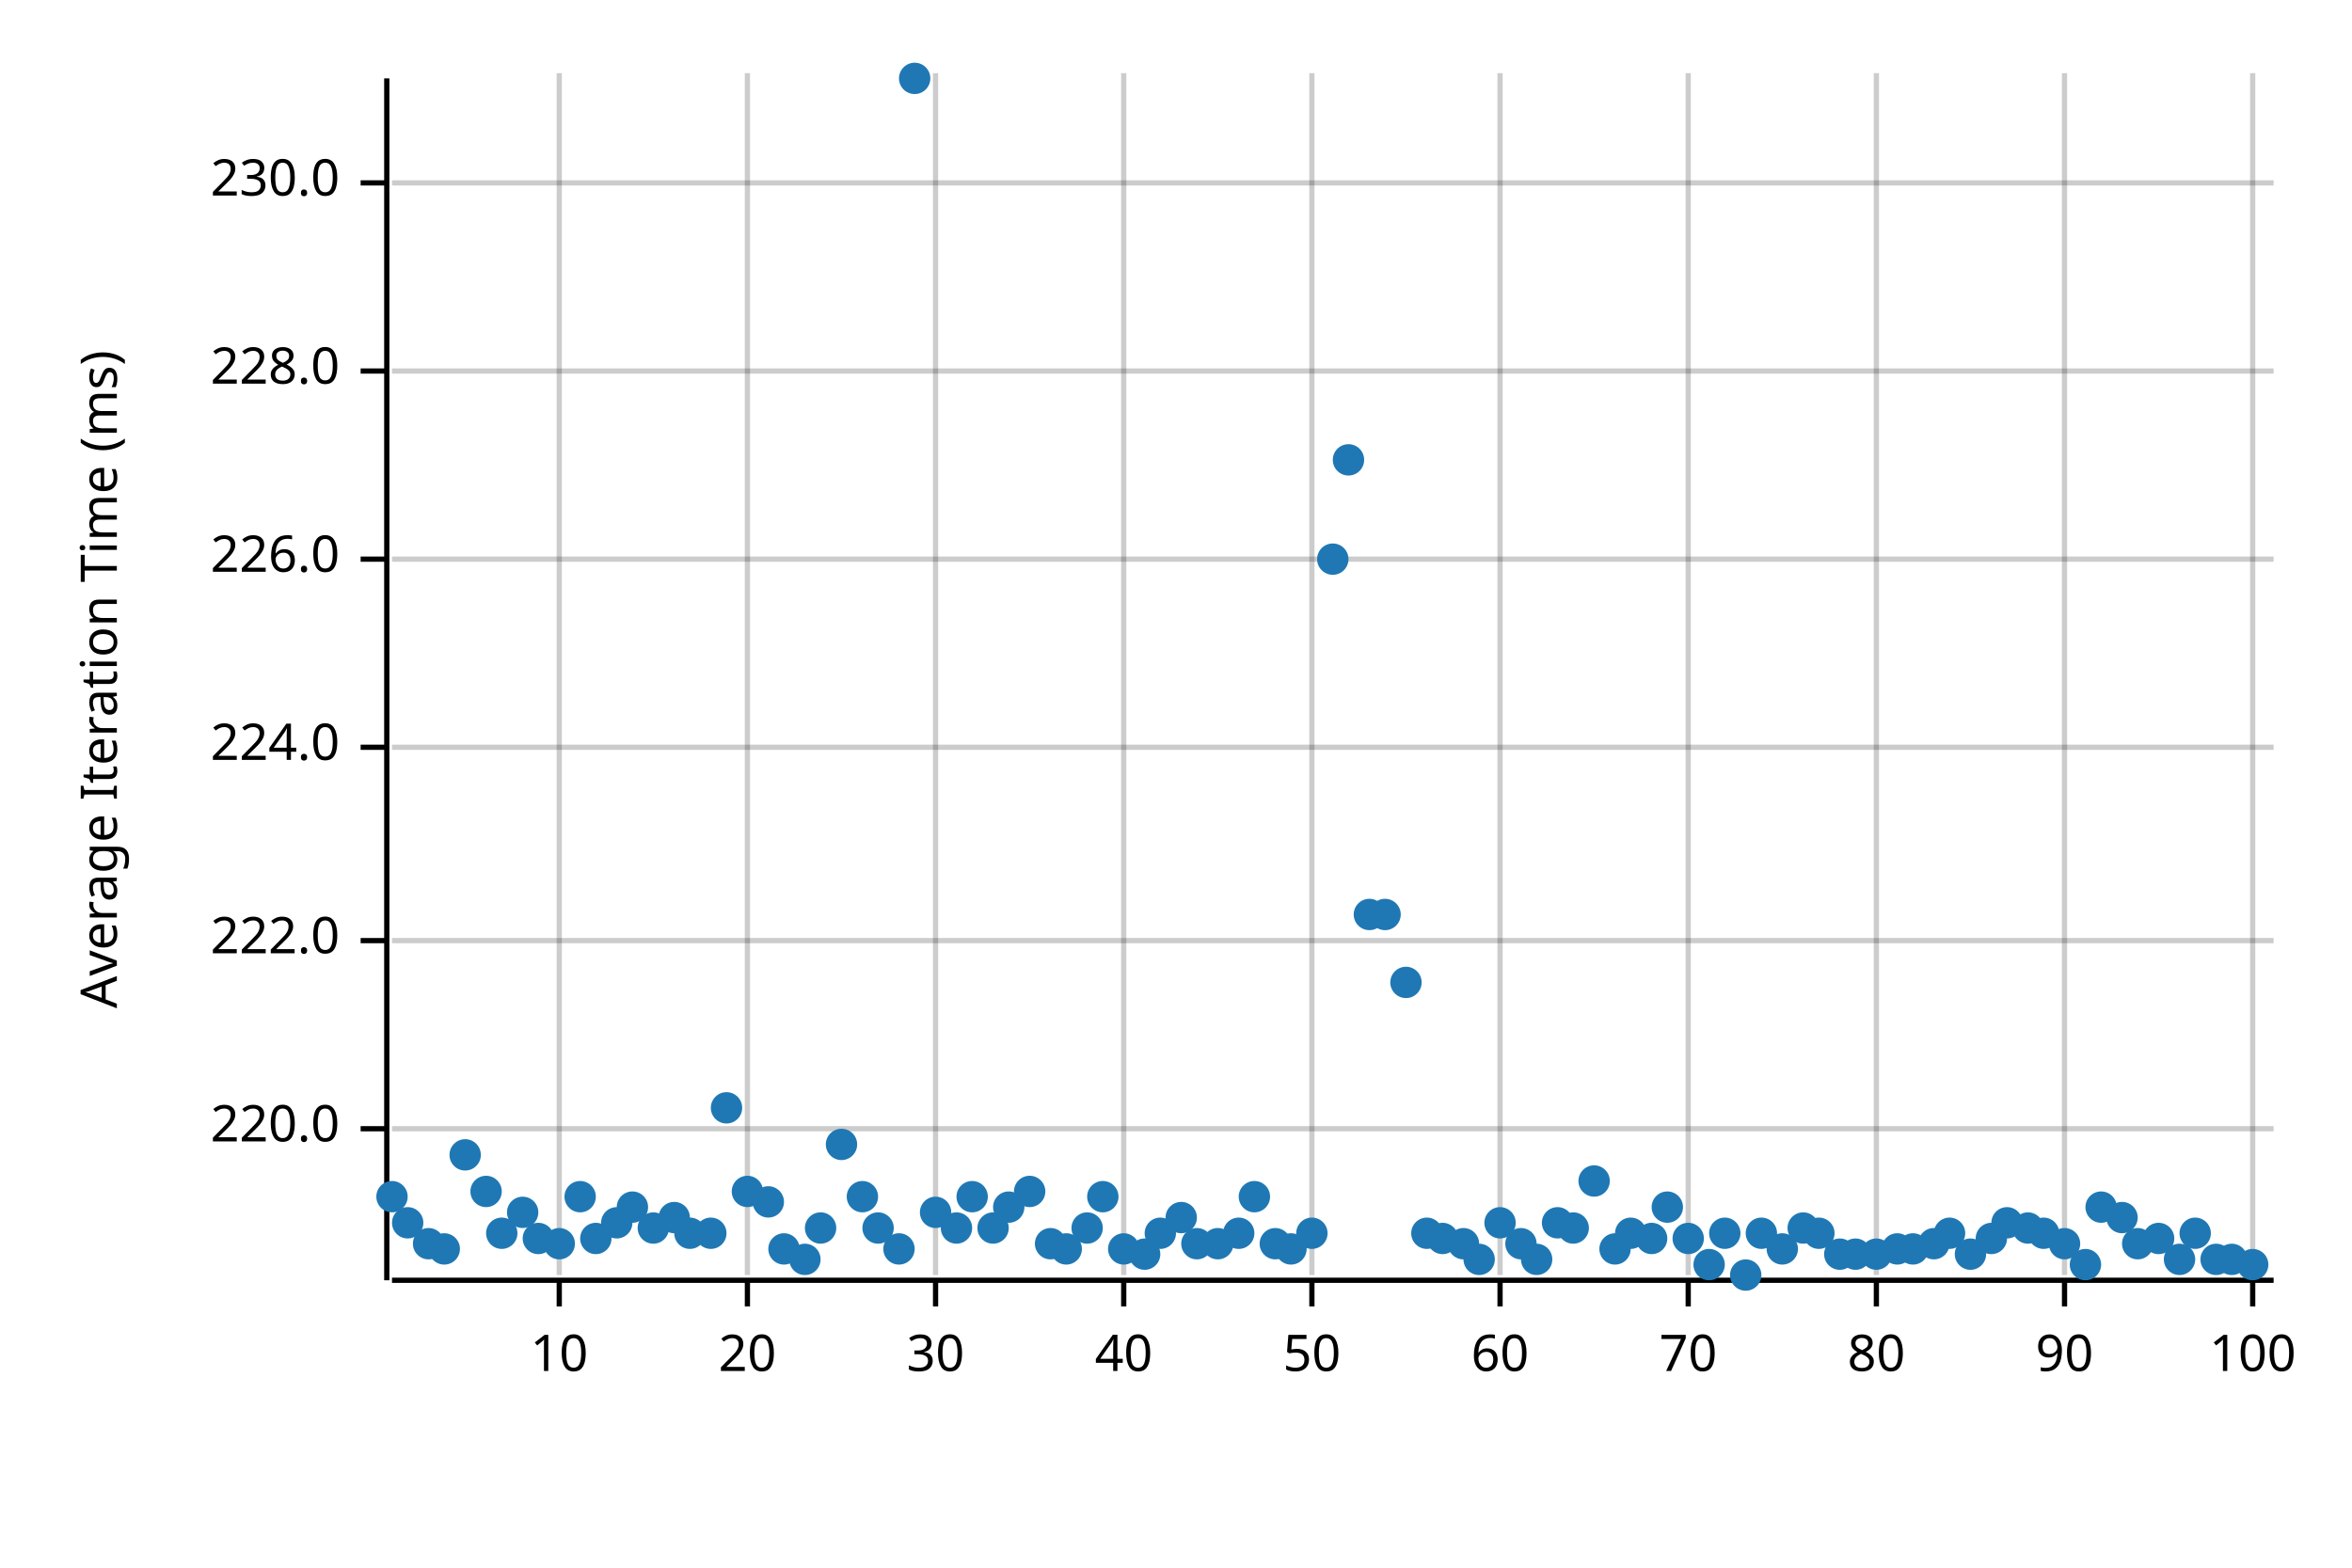
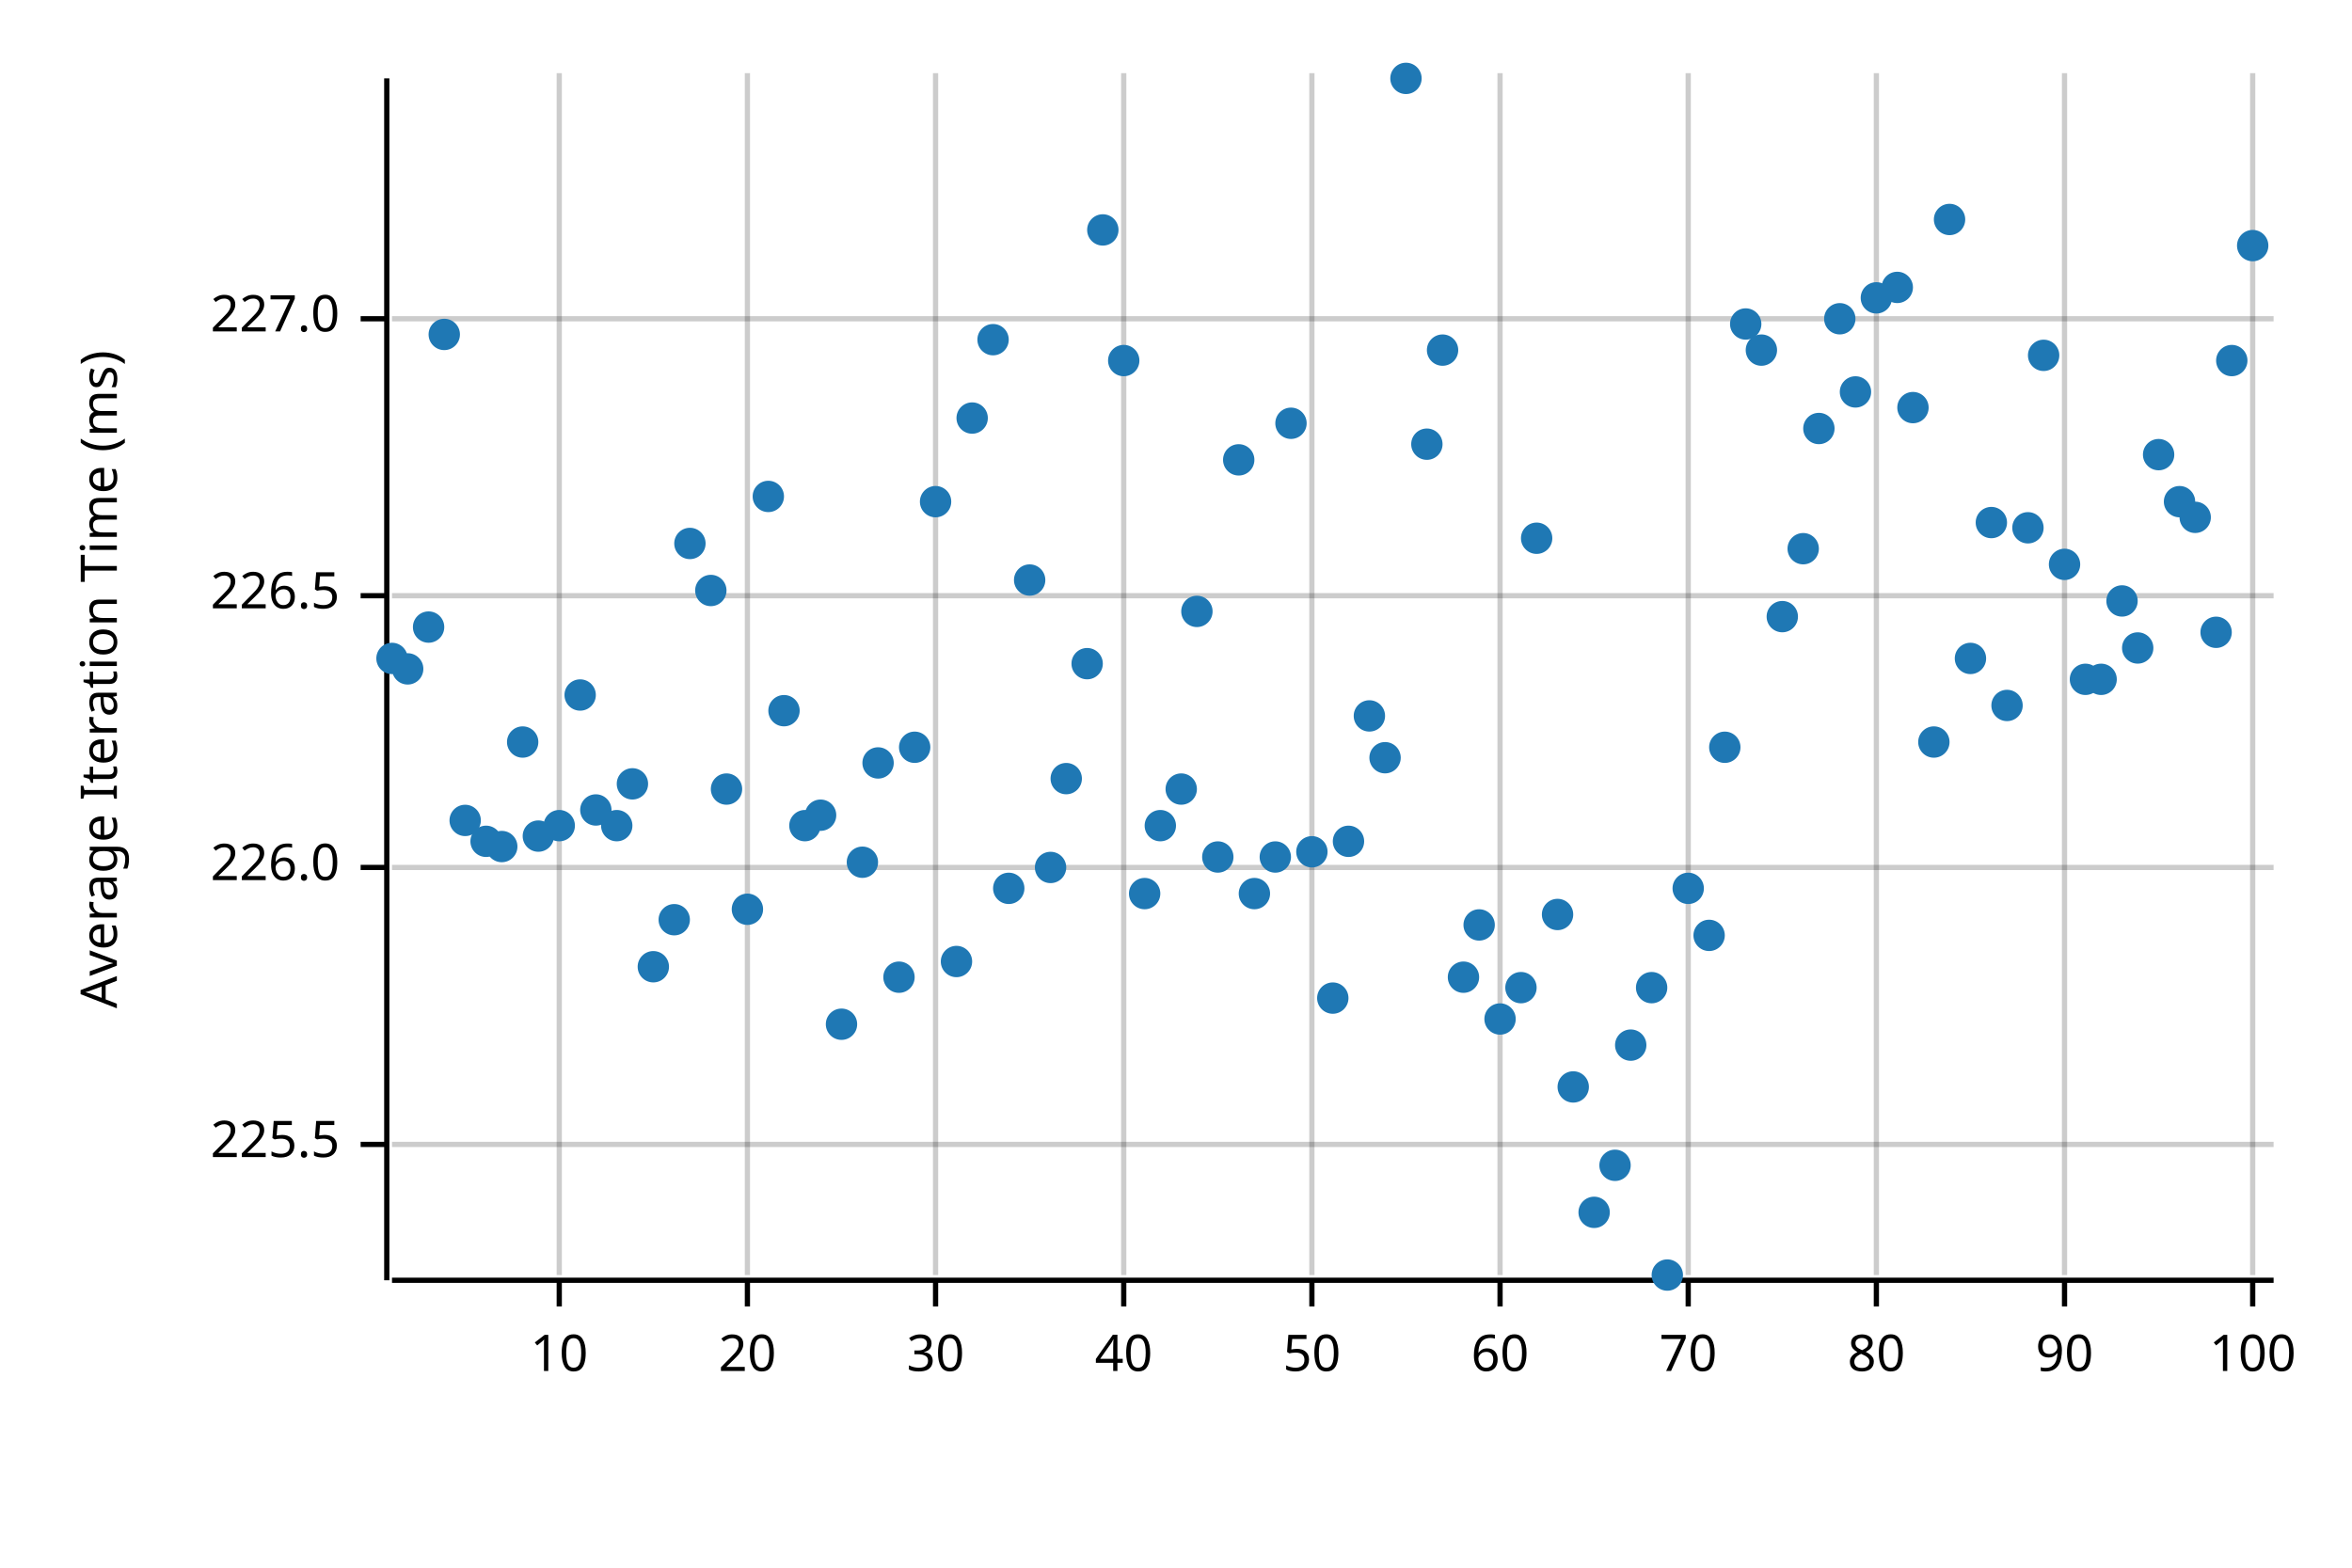
<svg xmlns="http://www.w3.org/2000/svg" width="450" height="300" viewBox="0 0 450 300">
  <text x="15" y="130" dy="0.76em" text-anchor="middle" font-family="sans-serif" font-size="9.677" opacity="1" fill="#000000" transform="rotate(270, 15, 130)">
Average Iteration Time (ms)
</text>
  <line opacity="0.2" stroke="#000000" stroke-width="1" x1="107" y1="244" x2="107" y2="14" />
  <line opacity="0.2" stroke="#000000" stroke-width="1" x1="143" y1="244" x2="143" y2="14" />
  <line opacity="0.2" stroke="#000000" stroke-width="1" x1="179" y1="244" x2="179" y2="14" />
  <line opacity="0.2" stroke="#000000" stroke-width="1" x1="215" y1="244" x2="215" y2="14" />
  <line opacity="0.2" stroke="#000000" stroke-width="1" x1="251" y1="244" x2="251" y2="14" />
  <line opacity="0.2" stroke="#000000" stroke-width="1" x1="287" y1="244" x2="287" y2="14" />
  <line opacity="0.2" stroke="#000000" stroke-width="1" x1="323" y1="244" x2="323" y2="14" />
  <line opacity="0.2" stroke="#000000" stroke-width="1" x1="359" y1="244" x2="359" y2="14" />
  <line opacity="0.2" stroke="#000000" stroke-width="1" x1="395" y1="244" x2="395" y2="14" />
  <line opacity="0.2" stroke="#000000" stroke-width="1" x1="431" y1="244" x2="431" y2="14" />
-   <line opacity="0.2" stroke="#000000" stroke-width="1" x1="75" y1="216" x2="435" y2="216" />
-   <line opacity="0.2" stroke="#000000" stroke-width="1" x1="75" y1="180" x2="435" y2="180" />
-   <line opacity="0.2" stroke="#000000" stroke-width="1" x1="75" y1="143" x2="435" y2="143" />
-   <line opacity="0.2" stroke="#000000" stroke-width="1" x1="75" y1="107" x2="435" y2="107" />
-   <line opacity="0.2" stroke="#000000" stroke-width="1" x1="75" y1="71" x2="435" y2="71" />
-   <line opacity="0.2" stroke="#000000" stroke-width="1" x1="75" y1="35" x2="435" y2="35" />
+   <line opacity="0.2" stroke="#000000" stroke-width="1" x1="75" y1="219" x2="435" y2="219" />
+   <line opacity="0.2" stroke="#000000" stroke-width="1" x1="75" y1="166" x2="435" y2="166" />
+   <line opacity="0.2" stroke="#000000" stroke-width="1" x1="75" y1="114" x2="435" y2="114" />
+   <line opacity="0.2" stroke="#000000" stroke-width="1" x1="75" y1="61" x2="435" y2="61" />
  <polyline fill="none" opacity="1" stroke="#000000" stroke-width="1" points="74,15 74,245 " />
-   <text x="65" y="216" dy="0.5ex" text-anchor="end" font-family="sans-serif" font-size="9.677" opacity="1" fill="#000000">
- 220.0
+   <text x="65" y="219" dy="0.5ex" text-anchor="end" font-family="sans-serif" font-size="9.677" opacity="1" fill="#000000">
+ 225.5
</text>
-   <polyline fill="none" opacity="1" stroke="#000000" stroke-width="1" points="69,216 74,216 " />
-   <text x="65" y="180" dy="0.5ex" text-anchor="end" font-family="sans-serif" font-size="9.677" opacity="1" fill="#000000">
- 222.0
- </text>
-   <polyline fill="none" opacity="1" stroke="#000000" stroke-width="1" points="69,180 74,180 " />
-   <text x="65" y="143" dy="0.5ex" text-anchor="end" font-family="sans-serif" font-size="9.677" opacity="1" fill="#000000">
- 224.0
- </text>
-   <polyline fill="none" opacity="1" stroke="#000000" stroke-width="1" points="69,143 74,143 " />
-   <text x="65" y="107" dy="0.5ex" text-anchor="end" font-family="sans-serif" font-size="9.677" opacity="1" fill="#000000">
+   <polyline fill="none" opacity="1" stroke="#000000" stroke-width="1" points="69,219 74,219 " />
+   <text x="65" y="166" dy="0.5ex" text-anchor="end" font-family="sans-serif" font-size="9.677" opacity="1" fill="#000000">
226.0
</text>
-   <polyline fill="none" opacity="1" stroke="#000000" stroke-width="1" points="69,107 74,107 " />
-   <text x="65" y="71" dy="0.5ex" text-anchor="end" font-family="sans-serif" font-size="9.677" opacity="1" fill="#000000">
- 228.0
+   <polyline fill="none" opacity="1" stroke="#000000" stroke-width="1" points="69,166 74,166 " />
+   <text x="65" y="114" dy="0.5ex" text-anchor="end" font-family="sans-serif" font-size="9.677" opacity="1" fill="#000000">
+ 226.5
</text>
-   <polyline fill="none" opacity="1" stroke="#000000" stroke-width="1" points="69,71 74,71 " />
-   <text x="65" y="35" dy="0.5ex" text-anchor="end" font-family="sans-serif" font-size="9.677" opacity="1" fill="#000000">
- 230.0
+   <polyline fill="none" opacity="1" stroke="#000000" stroke-width="1" points="69,114 74,114 " />
+   <text x="65" y="61" dy="0.5ex" text-anchor="end" font-family="sans-serif" font-size="9.677" opacity="1" fill="#000000">
+ 227.0
</text>
-   <polyline fill="none" opacity="1" stroke="#000000" stroke-width="1" points="69,35 74,35 " />
+   <polyline fill="none" opacity="1" stroke="#000000" stroke-width="1" points="69,61 74,61 " />
  <polyline fill="none" opacity="1" stroke="#000000" stroke-width="1" points="75,245 435,245 " />
  <text x="107" y="255" dy="0.76em" text-anchor="middle" font-family="sans-serif" font-size="9.677" opacity="1" fill="#000000">
10
</text>
  <polyline fill="none" opacity="1" stroke="#000000" stroke-width="1" points="107,245 107,250 " />
  <text x="143" y="255" dy="0.76em" text-anchor="middle" font-family="sans-serif" font-size="9.677" opacity="1" fill="#000000">
20
</text>
  <polyline fill="none" opacity="1" stroke="#000000" stroke-width="1" points="143,245 143,250 " />
  <text x="179" y="255" dy="0.76em" text-anchor="middle" font-family="sans-serif" font-size="9.677" opacity="1" fill="#000000">
30
</text>
  <polyline fill="none" opacity="1" stroke="#000000" stroke-width="1" points="179,245 179,250 " />
  <text x="215" y="255" dy="0.76em" text-anchor="middle" font-family="sans-serif" font-size="9.677" opacity="1" fill="#000000">
40
</text>
  <polyline fill="none" opacity="1" stroke="#000000" stroke-width="1" points="215,245 215,250 " />
  <text x="251" y="255" dy="0.76em" text-anchor="middle" font-family="sans-serif" font-size="9.677" opacity="1" fill="#000000">
50
</text>
  <polyline fill="none" opacity="1" stroke="#000000" stroke-width="1" points="251,245 251,250 " />
  <text x="287" y="255" dy="0.76em" text-anchor="middle" font-family="sans-serif" font-size="9.677" opacity="1" fill="#000000">
60
</text>
  <polyline fill="none" opacity="1" stroke="#000000" stroke-width="1" points="287,245 287,250 " />
  <text x="323" y="255" dy="0.76em" text-anchor="middle" font-family="sans-serif" font-size="9.677" opacity="1" fill="#000000">
70
</text>
  <polyline fill="none" opacity="1" stroke="#000000" stroke-width="1" points="323,245 323,250 " />
  <text x="359" y="255" dy="0.76em" text-anchor="middle" font-family="sans-serif" font-size="9.677" opacity="1" fill="#000000">
80
</text>
  <polyline fill="none" opacity="1" stroke="#000000" stroke-width="1" points="359,245 359,250 " />
  <text x="395" y="255" dy="0.76em" text-anchor="middle" font-family="sans-serif" font-size="9.677" opacity="1" fill="#000000">
90
</text>
  <polyline fill="none" opacity="1" stroke="#000000" stroke-width="1" points="395,245 395,250 " />
  <text x="431" y="255" dy="0.76em" text-anchor="middle" font-family="sans-serif" font-size="9.677" opacity="1" fill="#000000">
100
</text>
  <polyline fill="none" opacity="1" stroke="#000000" stroke-width="1" points="431,245 431,250 " />
-   <circle cx="75" cy="229" r="3" opacity="1" fill="#1F78B4" stroke="none" stroke-width="1" />
-   <circle cx="78" cy="234" r="3" opacity="1" fill="#1F78B4" stroke="none" stroke-width="1" />
-   <circle cx="82" cy="238" r="3" opacity="1" fill="#1F78B4" stroke="none" stroke-width="1" />
-   <circle cx="85" cy="239" r="3" opacity="1" fill="#1F78B4" stroke="none" stroke-width="1" />
-   <circle cx="89" cy="221" r="3" opacity="1" fill="#1F78B4" stroke="none" stroke-width="1" />
-   <circle cx="93" cy="228" r="3" opacity="1" fill="#1F78B4" stroke="none" stroke-width="1" />
-   <circle cx="96" cy="236" r="3" opacity="1" fill="#1F78B4" stroke="none" stroke-width="1" />
-   <circle cx="100" cy="232" r="3" opacity="1" fill="#1F78B4" stroke="none" stroke-width="1" />
-   <circle cx="103" cy="237" r="3" opacity="1" fill="#1F78B4" stroke="none" stroke-width="1" />
-   <circle cx="107" cy="238" r="3" opacity="1" fill="#1F78B4" stroke="none" stroke-width="1" />
-   <circle cx="111" cy="229" r="3" opacity="1" fill="#1F78B4" stroke="none" stroke-width="1" />
-   <circle cx="114" cy="237" r="3" opacity="1" fill="#1F78B4" stroke="none" stroke-width="1" />
-   <circle cx="118" cy="234" r="3" opacity="1" fill="#1F78B4" stroke="none" stroke-width="1" />
-   <circle cx="121" cy="231" r="3" opacity="1" fill="#1F78B4" stroke="none" stroke-width="1" />
-   <circle cx="125" cy="235" r="3" opacity="1" fill="#1F78B4" stroke="none" stroke-width="1" />
-   <circle cx="129" cy="233" r="3" opacity="1" fill="#1F78B4" stroke="none" stroke-width="1" />
-   <circle cx="132" cy="236" r="3" opacity="1" fill="#1F78B4" stroke="none" stroke-width="1" />
-   <circle cx="136" cy="236" r="3" opacity="1" fill="#1F78B4" stroke="none" stroke-width="1" />
-   <circle cx="139" cy="212" r="3" opacity="1" fill="#1F78B4" stroke="none" stroke-width="1" />
-   <circle cx="143" cy="228" r="3" opacity="1" fill="#1F78B4" stroke="none" stroke-width="1" />
-   <circle cx="147" cy="230" r="3" opacity="1" fill="#1F78B4" stroke="none" stroke-width="1" />
-   <circle cx="150" cy="239" r="3" opacity="1" fill="#1F78B4" stroke="none" stroke-width="1" />
-   <circle cx="154" cy="241" r="3" opacity="1" fill="#1F78B4" stroke="none" stroke-width="1" />
-   <circle cx="157" cy="235" r="3" opacity="1" fill="#1F78B4" stroke="none" stroke-width="1" />
-   <circle cx="161" cy="219" r="3" opacity="1" fill="#1F78B4" stroke="none" stroke-width="1" />
-   <circle cx="165" cy="229" r="3" opacity="1" fill="#1F78B4" stroke="none" stroke-width="1" />
-   <circle cx="168" cy="235" r="3" opacity="1" fill="#1F78B4" stroke="none" stroke-width="1" />
-   <circle cx="172" cy="239" r="3" opacity="1" fill="#1F78B4" stroke="none" stroke-width="1" />
-   <circle cx="175" cy="15" r="3" opacity="1" fill="#1F78B4" stroke="none" stroke-width="1" />
-   <circle cx="179" cy="232" r="3" opacity="1" fill="#1F78B4" stroke="none" stroke-width="1" />
-   <circle cx="183" cy="235" r="3" opacity="1" fill="#1F78B4" stroke="none" stroke-width="1" />
-   <circle cx="186" cy="229" r="3" opacity="1" fill="#1F78B4" stroke="none" stroke-width="1" />
-   <circle cx="190" cy="235" r="3" opacity="1" fill="#1F78B4" stroke="none" stroke-width="1" />
-   <circle cx="193" cy="231" r="3" opacity="1" fill="#1F78B4" stroke="none" stroke-width="1" />
-   <circle cx="197" cy="228" r="3" opacity="1" fill="#1F78B4" stroke="none" stroke-width="1" />
-   <circle cx="201" cy="238" r="3" opacity="1" fill="#1F78B4" stroke="none" stroke-width="1" />
-   <circle cx="204" cy="239" r="3" opacity="1" fill="#1F78B4" stroke="none" stroke-width="1" />
-   <circle cx="208" cy="235" r="3" opacity="1" fill="#1F78B4" stroke="none" stroke-width="1" />
-   <circle cx="211" cy="229" r="3" opacity="1" fill="#1F78B4" stroke="none" stroke-width="1" />
-   <circle cx="215" cy="239" r="3" opacity="1" fill="#1F78B4" stroke="none" stroke-width="1" />
-   <circle cx="219" cy="240" r="3" opacity="1" fill="#1F78B4" stroke="none" stroke-width="1" />
-   <circle cx="222" cy="236" r="3" opacity="1" fill="#1F78B4" stroke="none" stroke-width="1" />
-   <circle cx="226" cy="233" r="3" opacity="1" fill="#1F78B4" stroke="none" stroke-width="1" />
-   <circle cx="229" cy="238" r="3" opacity="1" fill="#1F78B4" stroke="none" stroke-width="1" />
-   <circle cx="233" cy="238" r="3" opacity="1" fill="#1F78B4" stroke="none" stroke-width="1" />
-   <circle cx="237" cy="236" r="3" opacity="1" fill="#1F78B4" stroke="none" stroke-width="1" />
-   <circle cx="240" cy="229" r="3" opacity="1" fill="#1F78B4" stroke="none" stroke-width="1" />
-   <circle cx="244" cy="238" r="3" opacity="1" fill="#1F78B4" stroke="none" stroke-width="1" />
-   <circle cx="247" cy="239" r="3" opacity="1" fill="#1F78B4" stroke="none" stroke-width="1" />
-   <circle cx="251" cy="236" r="3" opacity="1" fill="#1F78B4" stroke="none" stroke-width="1" />
-   <circle cx="255" cy="107" r="3" opacity="1" fill="#1F78B4" stroke="none" stroke-width="1" />
-   <circle cx="258" cy="88" r="3" opacity="1" fill="#1F78B4" stroke="none" stroke-width="1" />
-   <circle cx="262" cy="175" r="3" opacity="1" fill="#1F78B4" stroke="none" stroke-width="1" />
-   <circle cx="265" cy="175" r="3" opacity="1" fill="#1F78B4" stroke="none" stroke-width="1" />
-   <circle cx="269" cy="188" r="3" opacity="1" fill="#1F78B4" stroke="none" stroke-width="1" />
-   <circle cx="273" cy="236" r="3" opacity="1" fill="#1F78B4" stroke="none" stroke-width="1" />
-   <circle cx="276" cy="237" r="3" opacity="1" fill="#1F78B4" stroke="none" stroke-width="1" />
-   <circle cx="280" cy="238" r="3" opacity="1" fill="#1F78B4" stroke="none" stroke-width="1" />
-   <circle cx="283" cy="241" r="3" opacity="1" fill="#1F78B4" stroke="none" stroke-width="1" />
-   <circle cx="287" cy="234" r="3" opacity="1" fill="#1F78B4" stroke="none" stroke-width="1" />
-   <circle cx="291" cy="238" r="3" opacity="1" fill="#1F78B4" stroke="none" stroke-width="1" />
-   <circle cx="294" cy="241" r="3" opacity="1" fill="#1F78B4" stroke="none" stroke-width="1" />
-   <circle cx="298" cy="234" r="3" opacity="1" fill="#1F78B4" stroke="none" stroke-width="1" />
-   <circle cx="301" cy="235" r="3" opacity="1" fill="#1F78B4" stroke="none" stroke-width="1" />
-   <circle cx="305" cy="226" r="3" opacity="1" fill="#1F78B4" stroke="none" stroke-width="1" />
-   <circle cx="309" cy="239" r="3" opacity="1" fill="#1F78B4" stroke="none" stroke-width="1" />
-   <circle cx="312" cy="236" r="3" opacity="1" fill="#1F78B4" stroke="none" stroke-width="1" />
-   <circle cx="316" cy="237" r="3" opacity="1" fill="#1F78B4" stroke="none" stroke-width="1" />
-   <circle cx="319" cy="231" r="3" opacity="1" fill="#1F78B4" stroke="none" stroke-width="1" />
-   <circle cx="323" cy="237" r="3" opacity="1" fill="#1F78B4" stroke="none" stroke-width="1" />
-   <circle cx="327" cy="242" r="3" opacity="1" fill="#1F78B4" stroke="none" stroke-width="1" />
-   <circle cx="330" cy="236" r="3" opacity="1" fill="#1F78B4" stroke="none" stroke-width="1" />
-   <circle cx="334" cy="244" r="3" opacity="1" fill="#1F78B4" stroke="none" stroke-width="1" />
-   <circle cx="337" cy="236" r="3" opacity="1" fill="#1F78B4" stroke="none" stroke-width="1" />
-   <circle cx="341" cy="239" r="3" opacity="1" fill="#1F78B4" stroke="none" stroke-width="1" />
-   <circle cx="345" cy="235" r="3" opacity="1" fill="#1F78B4" stroke="none" stroke-width="1" />
-   <circle cx="348" cy="236" r="3" opacity="1" fill="#1F78B4" stroke="none" stroke-width="1" />
-   <circle cx="352" cy="240" r="3" opacity="1" fill="#1F78B4" stroke="none" stroke-width="1" />
-   <circle cx="355" cy="240" r="3" opacity="1" fill="#1F78B4" stroke="none" stroke-width="1" />
-   <circle cx="359" cy="240" r="3" opacity="1" fill="#1F78B4" stroke="none" stroke-width="1" />
-   <circle cx="363" cy="239" r="3" opacity="1" fill="#1F78B4" stroke="none" stroke-width="1" />
-   <circle cx="366" cy="239" r="3" opacity="1" fill="#1F78B4" stroke="none" stroke-width="1" />
-   <circle cx="370" cy="238" r="3" opacity="1" fill="#1F78B4" stroke="none" stroke-width="1" />
-   <circle cx="373" cy="236" r="3" opacity="1" fill="#1F78B4" stroke="none" stroke-width="1" />
-   <circle cx="377" cy="240" r="3" opacity="1" fill="#1F78B4" stroke="none" stroke-width="1" />
-   <circle cx="381" cy="237" r="3" opacity="1" fill="#1F78B4" stroke="none" stroke-width="1" />
-   <circle cx="384" cy="234" r="3" opacity="1" fill="#1F78B4" stroke="none" stroke-width="1" />
-   <circle cx="388" cy="235" r="3" opacity="1" fill="#1F78B4" stroke="none" stroke-width="1" />
-   <circle cx="391" cy="236" r="3" opacity="1" fill="#1F78B4" stroke="none" stroke-width="1" />
-   <circle cx="395" cy="238" r="3" opacity="1" fill="#1F78B4" stroke="none" stroke-width="1" />
-   <circle cx="399" cy="242" r="3" opacity="1" fill="#1F78B4" stroke="none" stroke-width="1" />
-   <circle cx="402" cy="231" r="3" opacity="1" fill="#1F78B4" stroke="none" stroke-width="1" />
-   <circle cx="406" cy="233" r="3" opacity="1" fill="#1F78B4" stroke="none" stroke-width="1" />
-   <circle cx="409" cy="238" r="3" opacity="1" fill="#1F78B4" stroke="none" stroke-width="1" />
-   <circle cx="413" cy="237" r="3" opacity="1" fill="#1F78B4" stroke="none" stroke-width="1" />
-   <circle cx="417" cy="241" r="3" opacity="1" fill="#1F78B4" stroke="none" stroke-width="1" />
-   <circle cx="420" cy="236" r="3" opacity="1" fill="#1F78B4" stroke="none" stroke-width="1" />
-   <circle cx="424" cy="241" r="3" opacity="1" fill="#1F78B4" stroke="none" stroke-width="1" />
-   <circle cx="427" cy="241" r="3" opacity="1" fill="#1F78B4" stroke="none" stroke-width="1" />
-   <circle cx="431" cy="242" r="3" opacity="1" fill="#1F78B4" stroke="none" stroke-width="1" />
+   <circle cx="75" cy="126" r="3" opacity="1" fill="#1F78B4" stroke="none" stroke-width="1" />
+   <circle cx="78" cy="128" r="3" opacity="1" fill="#1F78B4" stroke="none" stroke-width="1" />
+   <circle cx="82" cy="120" r="3" opacity="1" fill="#1F78B4" stroke="none" stroke-width="1" />
+   <circle cx="85" cy="64" r="3" opacity="1" fill="#1F78B4" stroke="none" stroke-width="1" />
+   <circle cx="89" cy="157" r="3" opacity="1" fill="#1F78B4" stroke="none" stroke-width="1" />
+   <circle cx="93" cy="161" r="3" opacity="1" fill="#1F78B4" stroke="none" stroke-width="1" />
+   <circle cx="96" cy="162" r="3" opacity="1" fill="#1F78B4" stroke="none" stroke-width="1" />
+   <circle cx="100" cy="142" r="3" opacity="1" fill="#1F78B4" stroke="none" stroke-width="1" />
+   <circle cx="103" cy="160" r="3" opacity="1" fill="#1F78B4" stroke="none" stroke-width="1" />
+   <circle cx="107" cy="158" r="3" opacity="1" fill="#1F78B4" stroke="none" stroke-width="1" />
+   <circle cx="111" cy="133" r="3" opacity="1" fill="#1F78B4" stroke="none" stroke-width="1" />
+   <circle cx="114" cy="155" r="3" opacity="1" fill="#1F78B4" stroke="none" stroke-width="1" />
+   <circle cx="118" cy="158" r="3" opacity="1" fill="#1F78B4" stroke="none" stroke-width="1" />
+   <circle cx="121" cy="150" r="3" opacity="1" fill="#1F78B4" stroke="none" stroke-width="1" />
+   <circle cx="125" cy="185" r="3" opacity="1" fill="#1F78B4" stroke="none" stroke-width="1" />
+   <circle cx="129" cy="176" r="3" opacity="1" fill="#1F78B4" stroke="none" stroke-width="1" />
+   <circle cx="132" cy="104" r="3" opacity="1" fill="#1F78B4" stroke="none" stroke-width="1" />
+   <circle cx="136" cy="113" r="3" opacity="1" fill="#1F78B4" stroke="none" stroke-width="1" />
+   <circle cx="139" cy="151" r="3" opacity="1" fill="#1F78B4" stroke="none" stroke-width="1" />
+   <circle cx="143" cy="174" r="3" opacity="1" fill="#1F78B4" stroke="none" stroke-width="1" />
+   <circle cx="147" cy="95" r="3" opacity="1" fill="#1F78B4" stroke="none" stroke-width="1" />
+   <circle cx="150" cy="136" r="3" opacity="1" fill="#1F78B4" stroke="none" stroke-width="1" />
+   <circle cx="154" cy="158" r="3" opacity="1" fill="#1F78B4" stroke="none" stroke-width="1" />
+   <circle cx="157" cy="156" r="3" opacity="1" fill="#1F78B4" stroke="none" stroke-width="1" />
+   <circle cx="161" cy="196" r="3" opacity="1" fill="#1F78B4" stroke="none" stroke-width="1" />
+   <circle cx="165" cy="165" r="3" opacity="1" fill="#1F78B4" stroke="none" stroke-width="1" />
+   <circle cx="168" cy="146" r="3" opacity="1" fill="#1F78B4" stroke="none" stroke-width="1" />
+   <circle cx="172" cy="187" r="3" opacity="1" fill="#1F78B4" stroke="none" stroke-width="1" />
+   <circle cx="175" cy="143" r="3" opacity="1" fill="#1F78B4" stroke="none" stroke-width="1" />
+   <circle cx="179" cy="96" r="3" opacity="1" fill="#1F78B4" stroke="none" stroke-width="1" />
+   <circle cx="183" cy="184" r="3" opacity="1" fill="#1F78B4" stroke="none" stroke-width="1" />
+   <circle cx="186" cy="80" r="3" opacity="1" fill="#1F78B4" stroke="none" stroke-width="1" />
+   <circle cx="190" cy="65" r="3" opacity="1" fill="#1F78B4" stroke="none" stroke-width="1" />
+   <circle cx="193" cy="170" r="3" opacity="1" fill="#1F78B4" stroke="none" stroke-width="1" />
+   <circle cx="197" cy="111" r="3" opacity="1" fill="#1F78B4" stroke="none" stroke-width="1" />
+   <circle cx="201" cy="166" r="3" opacity="1" fill="#1F78B4" stroke="none" stroke-width="1" />
+   <circle cx="204" cy="149" r="3" opacity="1" fill="#1F78B4" stroke="none" stroke-width="1" />
+   <circle cx="208" cy="127" r="3" opacity="1" fill="#1F78B4" stroke="none" stroke-width="1" />
+   <circle cx="211" cy="44" r="3" opacity="1" fill="#1F78B4" stroke="none" stroke-width="1" />
+   <circle cx="215" cy="69" r="3" opacity="1" fill="#1F78B4" stroke="none" stroke-width="1" />
+   <circle cx="219" cy="171" r="3" opacity="1" fill="#1F78B4" stroke="none" stroke-width="1" />
+   <circle cx="222" cy="158" r="3" opacity="1" fill="#1F78B4" stroke="none" stroke-width="1" />
+   <circle cx="226" cy="151" r="3" opacity="1" fill="#1F78B4" stroke="none" stroke-width="1" />
+   <circle cx="229" cy="117" r="3" opacity="1" fill="#1F78B4" stroke="none" stroke-width="1" />
+   <circle cx="233" cy="164" r="3" opacity="1" fill="#1F78B4" stroke="none" stroke-width="1" />
+   <circle cx="237" cy="88" r="3" opacity="1" fill="#1F78B4" stroke="none" stroke-width="1" />
+   <circle cx="240" cy="171" r="3" opacity="1" fill="#1F78B4" stroke="none" stroke-width="1" />
+   <circle cx="244" cy="164" r="3" opacity="1" fill="#1F78B4" stroke="none" stroke-width="1" />
+   <circle cx="247" cy="81" r="3" opacity="1" fill="#1F78B4" stroke="none" stroke-width="1" />
+   <circle cx="251" cy="163" r="3" opacity="1" fill="#1F78B4" stroke="none" stroke-width="1" />
+   <circle cx="255" cy="191" r="3" opacity="1" fill="#1F78B4" stroke="none" stroke-width="1" />
+   <circle cx="258" cy="161" r="3" opacity="1" fill="#1F78B4" stroke="none" stroke-width="1" />
+   <circle cx="262" cy="137" r="3" opacity="1" fill="#1F78B4" stroke="none" stroke-width="1" />
+   <circle cx="265" cy="145" r="3" opacity="1" fill="#1F78B4" stroke="none" stroke-width="1" />
+   <circle cx="269" cy="15" r="3" opacity="1" fill="#1F78B4" stroke="none" stroke-width="1" />
+   <circle cx="273" cy="85" r="3" opacity="1" fill="#1F78B4" stroke="none" stroke-width="1" />
+   <circle cx="276" cy="67" r="3" opacity="1" fill="#1F78B4" stroke="none" stroke-width="1" />
+   <circle cx="280" cy="187" r="3" opacity="1" fill="#1F78B4" stroke="none" stroke-width="1" />
+   <circle cx="283" cy="177" r="3" opacity="1" fill="#1F78B4" stroke="none" stroke-width="1" />
+   <circle cx="287" cy="195" r="3" opacity="1" fill="#1F78B4" stroke="none" stroke-width="1" />
+   <circle cx="291" cy="189" r="3" opacity="1" fill="#1F78B4" stroke="none" stroke-width="1" />
+   <circle cx="294" cy="103" r="3" opacity="1" fill="#1F78B4" stroke="none" stroke-width="1" />
+   <circle cx="298" cy="175" r="3" opacity="1" fill="#1F78B4" stroke="none" stroke-width="1" />
+   <circle cx="301" cy="208" r="3" opacity="1" fill="#1F78B4" stroke="none" stroke-width="1" />
+   <circle cx="305" cy="232" r="3" opacity="1" fill="#1F78B4" stroke="none" stroke-width="1" />
+   <circle cx="309" cy="223" r="3" opacity="1" fill="#1F78B4" stroke="none" stroke-width="1" />
+   <circle cx="312" cy="200" r="3" opacity="1" fill="#1F78B4" stroke="none" stroke-width="1" />
+   <circle cx="316" cy="189" r="3" opacity="1" fill="#1F78B4" stroke="none" stroke-width="1" />
+   <circle cx="319" cy="244" r="3" opacity="1" fill="#1F78B4" stroke="none" stroke-width="1" />
+   <circle cx="323" cy="170" r="3" opacity="1" fill="#1F78B4" stroke="none" stroke-width="1" />
+   <circle cx="327" cy="179" r="3" opacity="1" fill="#1F78B4" stroke="none" stroke-width="1" />
+   <circle cx="330" cy="143" r="3" opacity="1" fill="#1F78B4" stroke="none" stroke-width="1" />
+   <circle cx="334" cy="62" r="3" opacity="1" fill="#1F78B4" stroke="none" stroke-width="1" />
+   <circle cx="337" cy="67" r="3" opacity="1" fill="#1F78B4" stroke="none" stroke-width="1" />
+   <circle cx="341" cy="118" r="3" opacity="1" fill="#1F78B4" stroke="none" stroke-width="1" />
+   <circle cx="345" cy="105" r="3" opacity="1" fill="#1F78B4" stroke="none" stroke-width="1" />
+   <circle cx="348" cy="82" r="3" opacity="1" fill="#1F78B4" stroke="none" stroke-width="1" />
+   <circle cx="352" cy="61" r="3" opacity="1" fill="#1F78B4" stroke="none" stroke-width="1" />
+   <circle cx="355" cy="75" r="3" opacity="1" fill="#1F78B4" stroke="none" stroke-width="1" />
+   <circle cx="359" cy="57" r="3" opacity="1" fill="#1F78B4" stroke="none" stroke-width="1" />
+   <circle cx="363" cy="55" r="3" opacity="1" fill="#1F78B4" stroke="none" stroke-width="1" />
+   <circle cx="366" cy="78" r="3" opacity="1" fill="#1F78B4" stroke="none" stroke-width="1" />
+   <circle cx="370" cy="142" r="3" opacity="1" fill="#1F78B4" stroke="none" stroke-width="1" />
+   <circle cx="373" cy="42" r="3" opacity="1" fill="#1F78B4" stroke="none" stroke-width="1" />
+   <circle cx="377" cy="126" r="3" opacity="1" fill="#1F78B4" stroke="none" stroke-width="1" />
+   <circle cx="381" cy="100" r="3" opacity="1" fill="#1F78B4" stroke="none" stroke-width="1" />
+   <circle cx="384" cy="135" r="3" opacity="1" fill="#1F78B4" stroke="none" stroke-width="1" />
+   <circle cx="388" cy="101" r="3" opacity="1" fill="#1F78B4" stroke="none" stroke-width="1" />
+   <circle cx="391" cy="68" r="3" opacity="1" fill="#1F78B4" stroke="none" stroke-width="1" />
+   <circle cx="395" cy="108" r="3" opacity="1" fill="#1F78B4" stroke="none" stroke-width="1" />
+   <circle cx="399" cy="130" r="3" opacity="1" fill="#1F78B4" stroke="none" stroke-width="1" />
+   <circle cx="402" cy="130" r="3" opacity="1" fill="#1F78B4" stroke="none" stroke-width="1" />
+   <circle cx="406" cy="115" r="3" opacity="1" fill="#1F78B4" stroke="none" stroke-width="1" />
+   <circle cx="409" cy="124" r="3" opacity="1" fill="#1F78B4" stroke="none" stroke-width="1" />
+   <circle cx="413" cy="87" r="3" opacity="1" fill="#1F78B4" stroke="none" stroke-width="1" />
+   <circle cx="417" cy="96" r="3" opacity="1" fill="#1F78B4" stroke="none" stroke-width="1" />
+   <circle cx="420" cy="99" r="3" opacity="1" fill="#1F78B4" stroke="none" stroke-width="1" />
+   <circle cx="424" cy="121" r="3" opacity="1" fill="#1F78B4" stroke="none" stroke-width="1" />
+   <circle cx="427" cy="69" r="3" opacity="1" fill="#1F78B4" stroke="none" stroke-width="1" />
+   <circle cx="431" cy="47" r="3" opacity="1" fill="#1F78B4" stroke="none" stroke-width="1" />
</svg>
